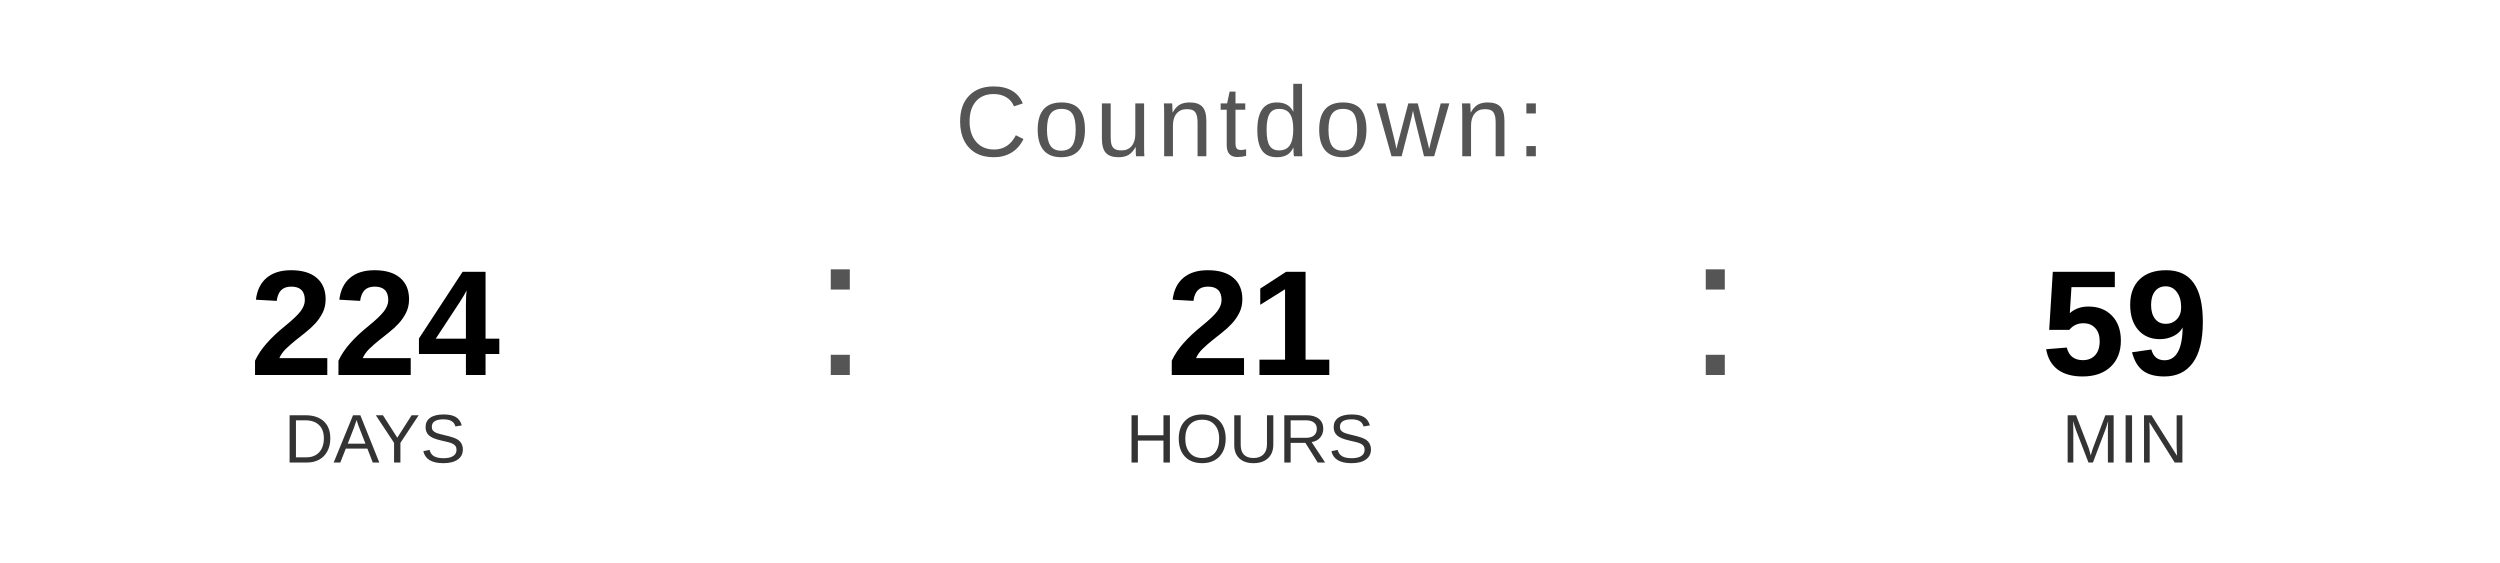
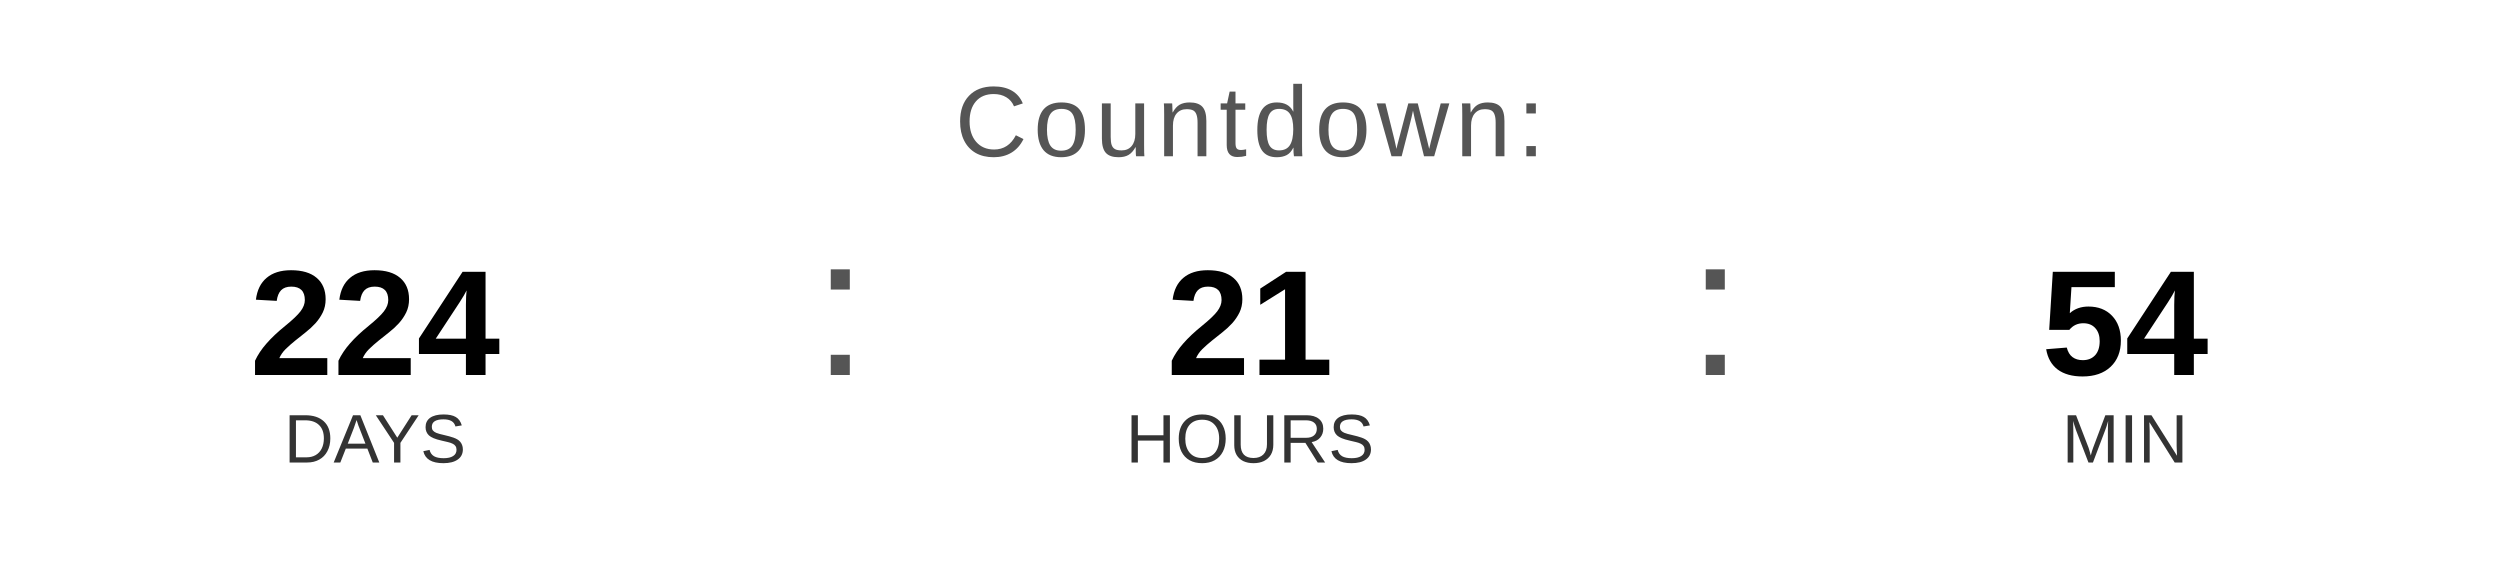
<svg xmlns="http://www.w3.org/2000/svg" width="400" height="90" viewBox="0 0 400 90">
  <text x="200" y="25" font-family="Arial, Helvetica, sans-serif" font-size="16" fill="#555555" text-anchor="middle" letter-spacing="1">
    Countdown:
  </text>
  <text x="60" y="60" font-family="Arial, Helvetica, sans-serif" font-size="24" font-weight="bold" fill="#000000" text-anchor="middle">224</text>
  <text x="60" y="74" font-family="Arial, Helvetica, sans-serif" font-size="11" fill="#333333" text-anchor="middle">DAYS</text>
  <text x="130" y="60" font-family="Arial, sans-serif" font-size="32" fill="#555555">:</text>
  <text x="200" y="60" font-family="Arial, Helvetica, sans-serif" font-size="24" font-weight="bold" fill="#000000" text-anchor="middle">21</text>
  <text x="200" y="74" font-family="Arial, Helvetica, sans-serif" font-size="11" fill="#333333" text-anchor="middle">HOURS</text>
  <text x="270" y="60" font-family="Arial, sans-serif" font-size="32" fill="#555555">:</text>
-   <text x="340" y="60" font-family="Arial, Helvetica, sans-serif" font-size="24" font-weight="bold" fill="#000000" text-anchor="middle">59</text>
+   <text x="340" y="60" font-family="Arial, Helvetica, sans-serif" font-size="24" font-weight="bold" fill="#000000" text-anchor="middle">54</text>
  <text x="340" y="74" font-family="Arial, Helvetica, sans-serif" font-size="11" fill="#333333" text-anchor="middle">MIN</text>
</svg>
